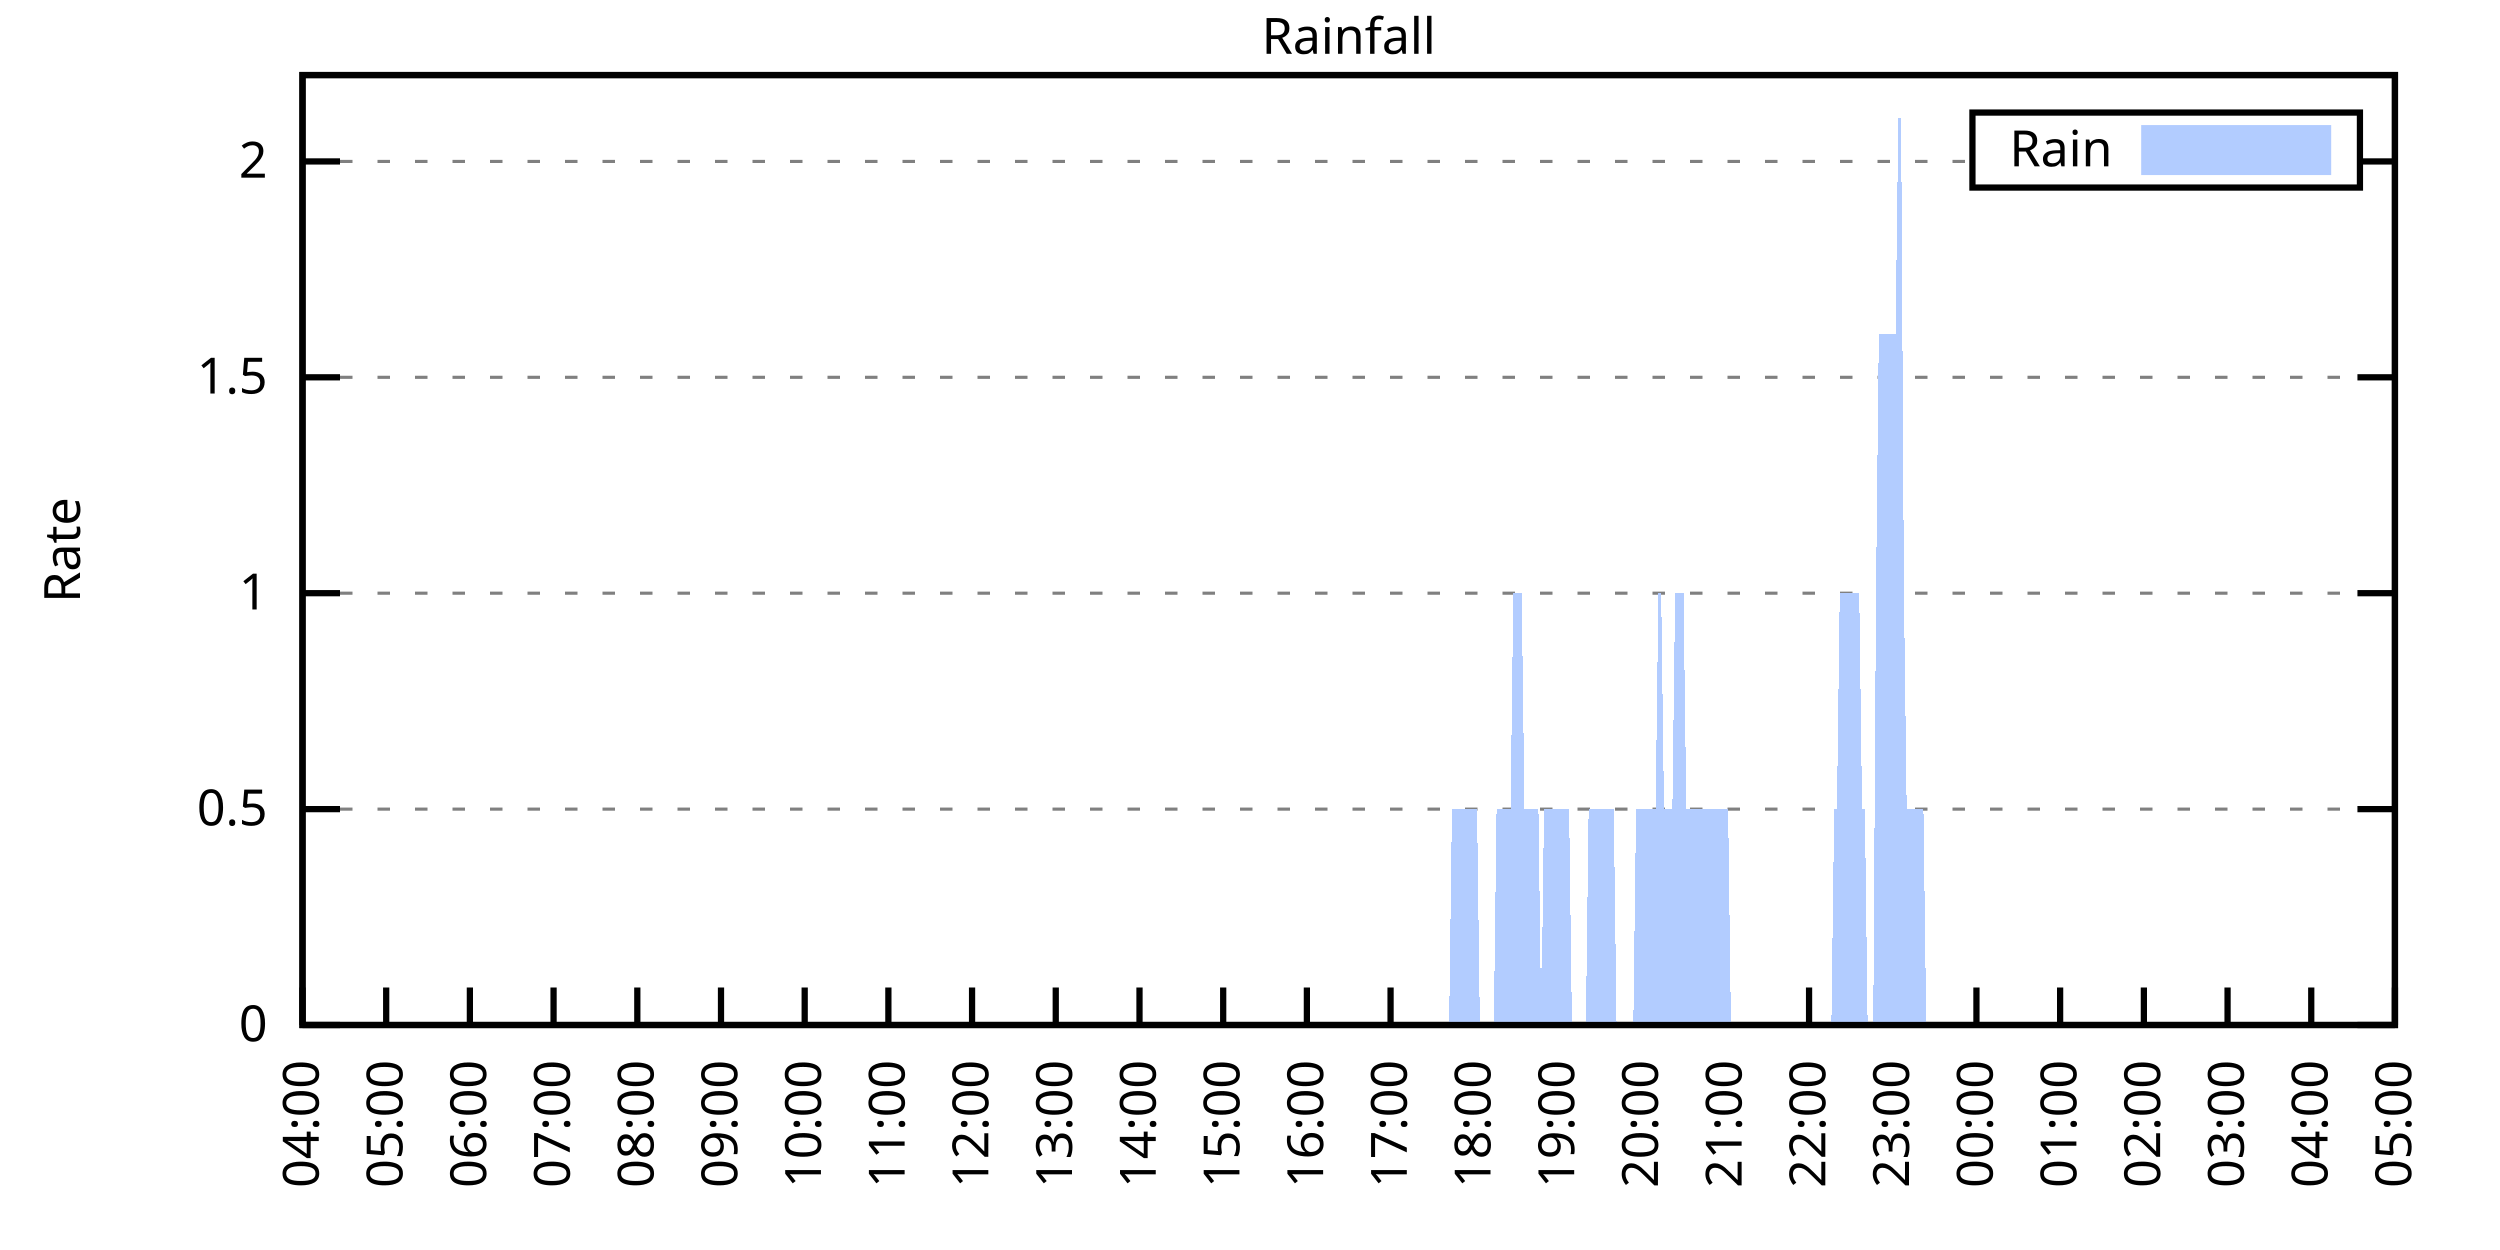
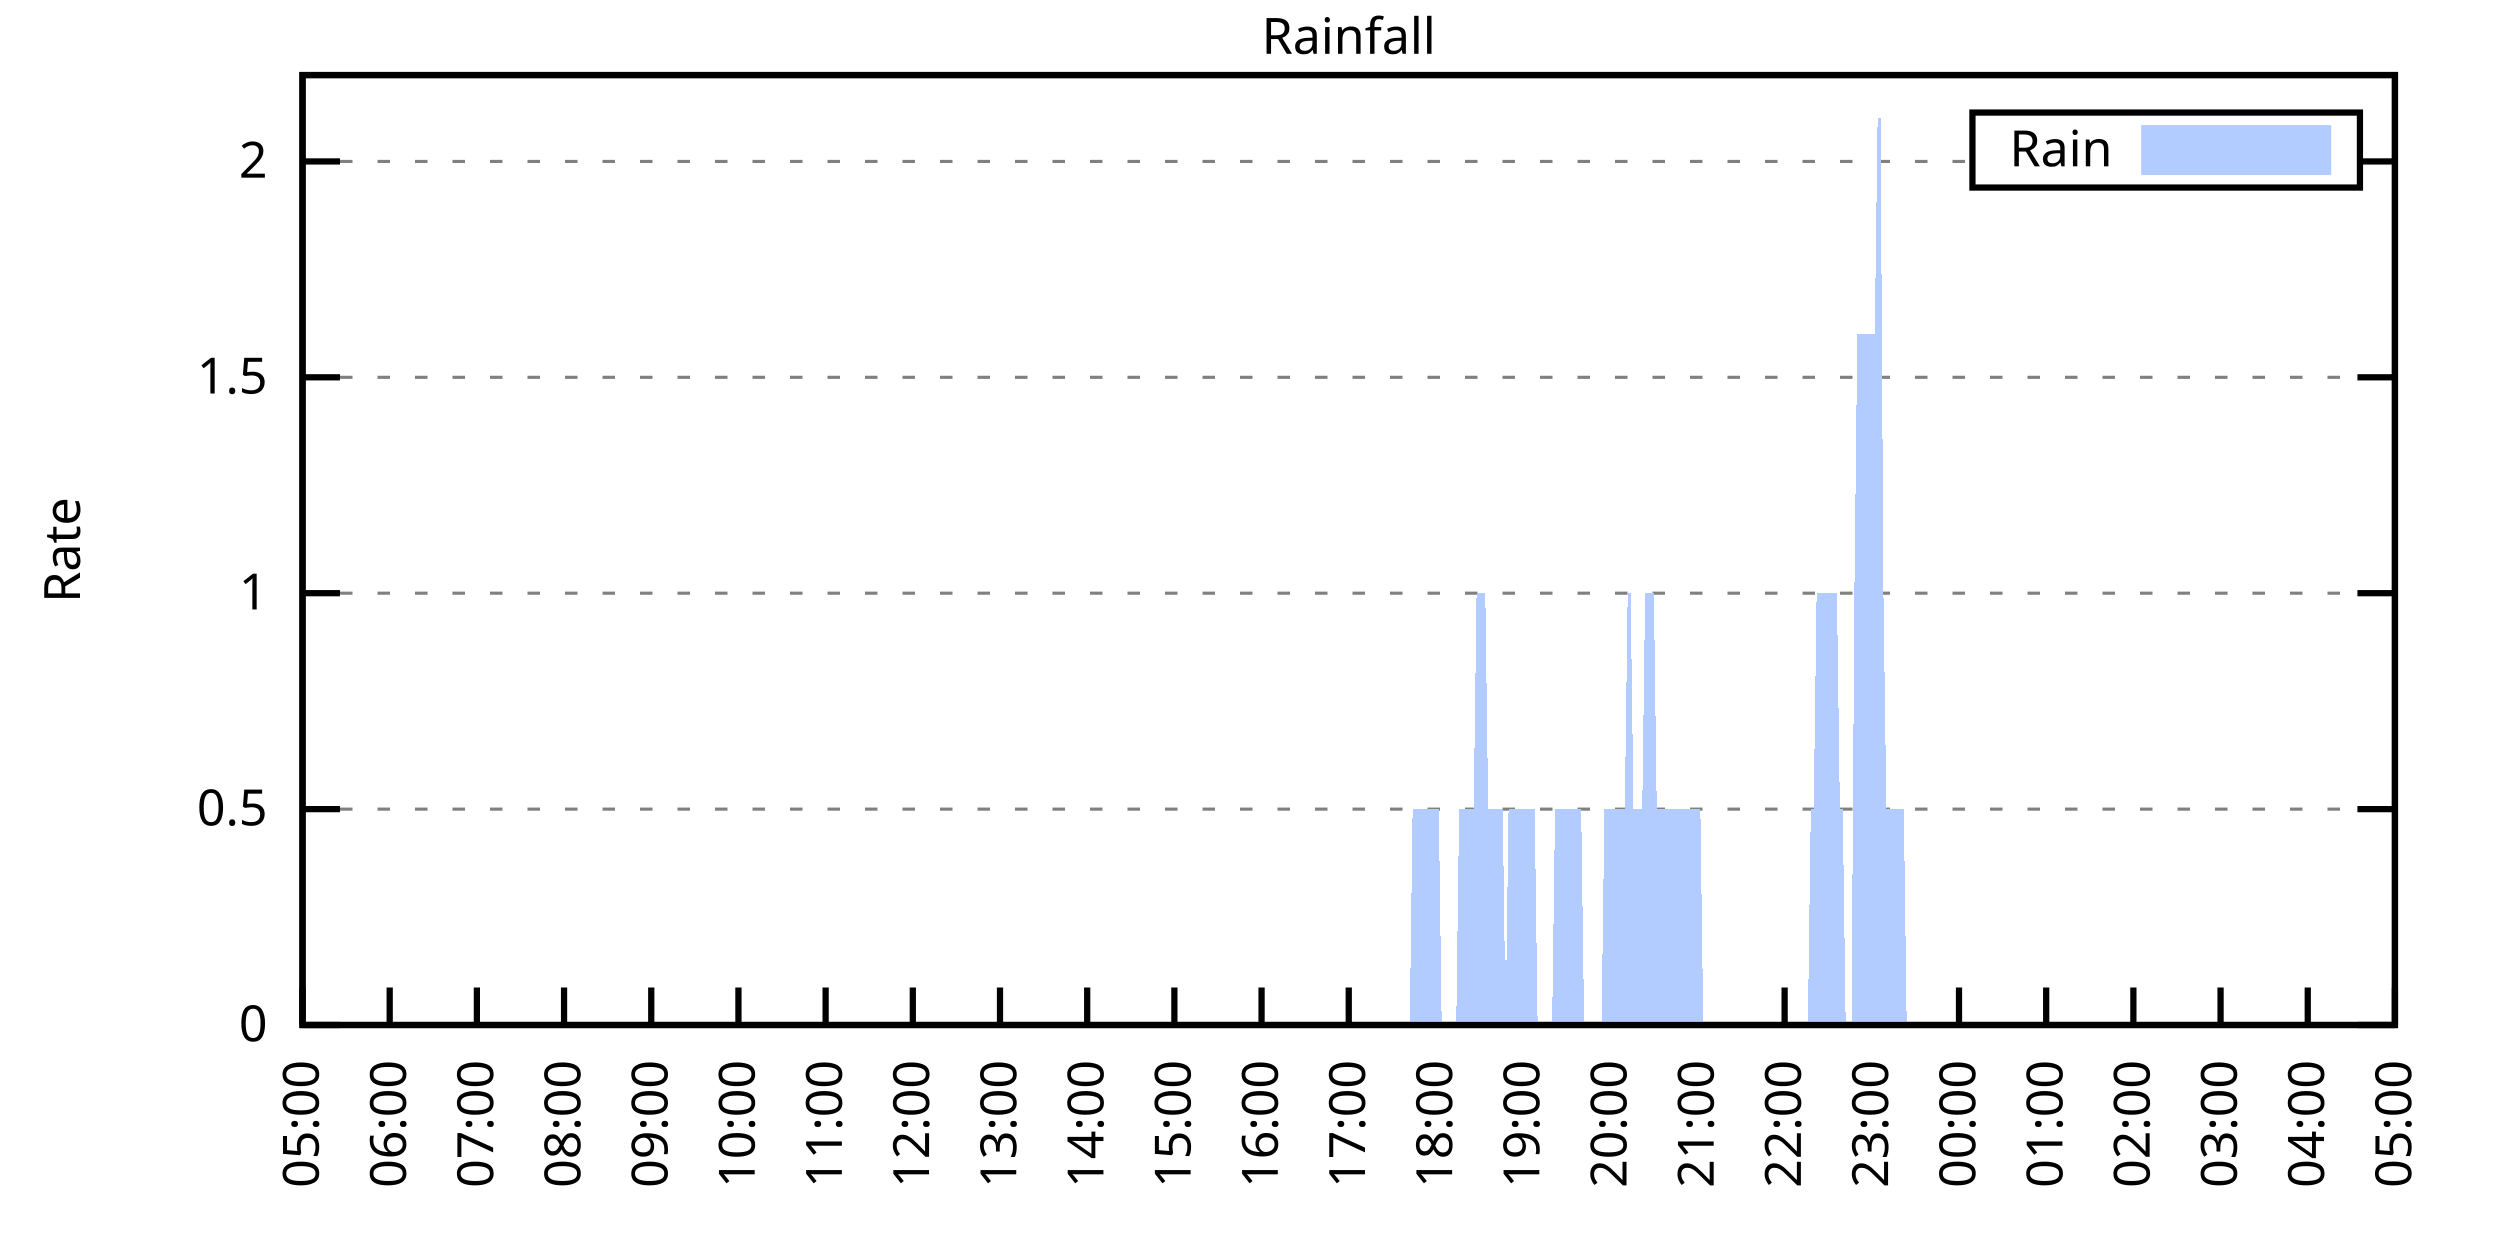
<svg xmlns="http://www.w3.org/2000/svg" xmlns:xlink="http://www.w3.org/1999/xlink" width="400" height="200" viewBox="0 0 400 200">
  <g id="gnuplot_canvas">
    <rect x="0" y="0" width="400" height="200" fill="none" />
    <defs>
      <circle id="gpDot" r="0.5" stroke-width="0.5" stroke="currentColor" />
      <path id="gpPt0" stroke-width="0.333" stroke="currentColor" d="M-1,0 h2 M0,-1 v2" />
      <path id="gpPt1" stroke-width="0.333" stroke="currentColor" d="M-1,-1 L1,1 M1,-1 L-1,1" />
      <path id="gpPt2" stroke-width="0.333" stroke="currentColor" d="M-1,0 L1,0 M0,-1 L0,1 M-1,-1 L1,1 M-1,1 L1,-1" />
      <rect id="gpPt3" stroke-width="0.333" stroke="currentColor" x="-1" y="-1" width="2" height="2" />
      <rect id="gpPt4" stroke-width="0.333" stroke="currentColor" fill="currentColor" x="-1" y="-1" width="2" height="2" />
      <circle id="gpPt5" stroke-width="0.333" stroke="currentColor" cx="0" cy="0" r="1" />
      <use xlink:href="#gpPt5" id="gpPt6" fill="currentColor" stroke="none" />
      <path id="gpPt7" stroke-width="0.333" stroke="currentColor" d="M0,-1.33 L-1.33,0.67 L1.33,0.67 z" />
      <use xlink:href="#gpPt7" id="gpPt8" fill="currentColor" stroke="none" />
      <use xlink:href="#gpPt7" id="gpPt9" stroke="currentColor" transform="rotate(180)" />
      <use xlink:href="#gpPt9" id="gpPt10" fill="currentColor" stroke="none" />
      <use xlink:href="#gpPt3" id="gpPt11" stroke="currentColor" transform="rotate(45)" />
      <use xlink:href="#gpPt11" id="gpPt12" fill="currentColor" stroke="none" />
      <path id="gpPt13" stroke-width="0.333" stroke="currentColor" d="M0,1.330 L1.265,0.411 L0.782,-1.067 L-0.782,-1.076 L-1.265,0.411 z" />
      <use xlink:href="#gpPt13" id="gpPt14" fill="currentColor" stroke="none" />
      <filter id="textbox" filterUnits="objectBoundingBox" x="0" y="0" height="1" width="1">
        <feFlood flood-color="white" flood-opacity="1" result="bgnd" />
        <feComposite in="SourceGraphic" in2="bgnd" operator="atop" />
      </filter>
      <filter id="greybox" filterUnits="objectBoundingBox" x="0" y="0" height="1" width="1">
        <feFlood flood-color="lightgrey" flood-opacity="1" result="grey" />
        <feComposite in="SourceGraphic" in2="grey" operator="atop" />
      </filter>
    </defs>
    <g fill="none" color="white" stroke="currentColor" stroke-width="1.00" stroke-linecap="butt" stroke-linejoin="miter">
</g>
    <g fill="none" color="black" stroke="currentColor" stroke-width="1.00" stroke-linecap="butt" stroke-linejoin="miter">
      <g stroke="none" shape-rendering="crispEdges">
        <polygon fill="rgb(255, 255, 255)" points="48.40,164.00 383.18,164.00 383.18,12.02 48.40,12.02 " />
      </g>
    </g>
    <g fill="none" color="black" stroke="currentColor" stroke-width="1.00" stroke-linecap="butt" stroke-linejoin="miter">
</g>
    <g fill="none" color="black" stroke="black" stroke-width="0.50" stroke-linecap="butt" stroke-linejoin="miter">
</g>
    <g fill="none" color="gray" stroke="currentColor" stroke-width="0.50" stroke-linecap="butt" stroke-linejoin="miter">
      <path stroke="gray" stroke-dasharray="2,4" class="gridline" d="M48.40,164.00 L383.19,164.00  " />
    </g>
    <g fill="none" color="gray" stroke="gray" stroke-width="1.00" stroke-linecap="butt" stroke-linejoin="miter">
</g>
    <g fill="none" color="black" stroke="currentColor" stroke-width="1.00" stroke-linecap="butt" stroke-linejoin="miter">
      <path stroke="black" d="M48.40,164.00 L54.40,164.00 M383.19,164.00 L377.19,164.00  " />
      <g transform="translate(42.80,166.60)" stroke="none" fill="black" font-family="Sans" font-size="8.00" text-anchor="end">
        <text>
          <tspan font-family="Sans"> 0</tspan>
        </text>
      </g>
    </g>
    <g fill="none" color="black" stroke="currentColor" stroke-width="1.00" stroke-linecap="butt" stroke-linejoin="miter">
</g>
    <g fill="none" color="black" stroke="black" stroke-width="0.50" stroke-linecap="butt" stroke-linejoin="miter">
</g>
    <g fill="none" color="gray" stroke="currentColor" stroke-width="0.50" stroke-linecap="butt" stroke-linejoin="miter">
      <path stroke="gray" stroke-dasharray="2,4" class="gridline" d="M48.40,129.46 L383.19,129.46  " />
    </g>
    <g fill="none" color="gray" stroke="gray" stroke-width="1.00" stroke-linecap="butt" stroke-linejoin="miter">
</g>
    <g fill="none" color="black" stroke="currentColor" stroke-width="1.00" stroke-linecap="butt" stroke-linejoin="miter">
      <path stroke="black" d="M48.40,129.46 L54.40,129.46 M383.19,129.46 L377.19,129.46  " />
      <g transform="translate(42.80,132.06)" stroke="none" fill="black" font-family="Sans" font-size="8.00" text-anchor="end">
        <text>
          <tspan font-family="Sans"> 0.5</tspan>
        </text>
      </g>
    </g>
    <g fill="none" color="black" stroke="currentColor" stroke-width="1.00" stroke-linecap="butt" stroke-linejoin="miter">
</g>
    <g fill="none" color="black" stroke="black" stroke-width="0.50" stroke-linecap="butt" stroke-linejoin="miter">
</g>
    <g fill="none" color="gray" stroke="currentColor" stroke-width="0.50" stroke-linecap="butt" stroke-linejoin="miter">
      <path stroke="gray" stroke-dasharray="2,4" class="gridline" d="M48.40,94.91 L383.19,94.91  " />
    </g>
    <g fill="none" color="gray" stroke="gray" stroke-width="1.00" stroke-linecap="butt" stroke-linejoin="miter">
</g>
    <g fill="none" color="black" stroke="currentColor" stroke-width="1.00" stroke-linecap="butt" stroke-linejoin="miter">
      <path stroke="black" d="M48.40,94.91 L54.40,94.91 M383.19,94.91 L377.19,94.91  " />
      <g transform="translate(42.80,97.51)" stroke="none" fill="black" font-family="Sans" font-size="8.00" text-anchor="end">
        <text>
          <tspan font-family="Sans"> 1</tspan>
        </text>
      </g>
    </g>
    <g fill="none" color="black" stroke="currentColor" stroke-width="1.00" stroke-linecap="butt" stroke-linejoin="miter">
</g>
    <g fill="none" color="black" stroke="black" stroke-width="0.50" stroke-linecap="butt" stroke-linejoin="miter">
</g>
    <g fill="none" color="gray" stroke="currentColor" stroke-width="0.50" stroke-linecap="butt" stroke-linejoin="miter">
      <path stroke="gray" stroke-dasharray="2,4" class="gridline" d="M48.40,60.37 L383.19,60.37  " />
    </g>
    <g fill="none" color="gray" stroke="gray" stroke-width="1.00" stroke-linecap="butt" stroke-linejoin="miter">
</g>
    <g fill="none" color="black" stroke="currentColor" stroke-width="1.00" stroke-linecap="butt" stroke-linejoin="miter">
      <path stroke="black" d="M48.40,60.37 L54.40,60.37 M383.19,60.37 L377.19,60.37  " />
      <g transform="translate(42.80,62.97)" stroke="none" fill="black" font-family="Sans" font-size="8.00" text-anchor="end">
        <text>
          <tspan font-family="Sans"> 1.5</tspan>
        </text>
      </g>
    </g>
    <g fill="none" color="black" stroke="currentColor" stroke-width="1.00" stroke-linecap="butt" stroke-linejoin="miter">
</g>
    <g fill="none" color="black" stroke="black" stroke-width="0.50" stroke-linecap="butt" stroke-linejoin="miter">
</g>
    <g fill="none" color="gray" stroke="currentColor" stroke-width="0.50" stroke-linecap="butt" stroke-linejoin="miter">
      <path stroke="gray" stroke-dasharray="2,4" class="gridline" d="M48.40,25.83 L315.59,25.83 M377.59,25.83 L383.19,25.83  " />
    </g>
    <g fill="none" color="gray" stroke="gray" stroke-width="1.00" stroke-linecap="butt" stroke-linejoin="miter">
</g>
    <g fill="none" color="black" stroke="currentColor" stroke-width="1.00" stroke-linecap="butt" stroke-linejoin="miter">
      <path stroke="black" d="M48.40,25.83 L54.40,25.83 M383.19,25.83 L377.19,25.83  " />
      <g transform="translate(42.80,28.43)" stroke="none" fill="black" font-family="Sans" font-size="8.00" text-anchor="end">
        <text>
          <tspan font-family="Sans"> 2</tspan>
        </text>
      </g>
    </g>
    <g fill="none" color="black" stroke="currentColor" stroke-width="1.00" stroke-linecap="butt" stroke-linejoin="miter">
      <path stroke="black" d="M48.40,164.00 L48.40,158.00  " />
      <g transform="translate(51.00,169.60) rotate(270.00)" stroke="none" fill="black" font-family="Sans" font-size="8.00" text-anchor="end">
        <text>
-           <tspan font-family="Sans">04:00</tspan>
-         </text>
-       </g>
-     </g>
-     <g fill="none" color="black" stroke="currentColor" stroke-width="1.00" stroke-linecap="butt" stroke-linejoin="miter">
-       <path stroke="black" d="M61.79,164.00 L61.79,158.00  " />
-       <g transform="translate(64.39,169.60) rotate(270.00)" stroke="none" fill="black" font-family="Sans" font-size="8.00" text-anchor="end">
-         <text>
          <tspan font-family="Sans">05:00</tspan>
        </text>
      </g>
    </g>
    <g fill="none" color="black" stroke="currentColor" stroke-width="1.00" stroke-linecap="butt" stroke-linejoin="miter">
-       <path stroke="black" d="M75.18,164.00 L75.18,158.00  " />
-       <g transform="translate(77.78,169.60) rotate(270.00)" stroke="none" fill="black" font-family="Sans" font-size="8.00" text-anchor="end">
+       <path stroke="black" d="M62.35,164.00 L62.35,158.00  " />
+       <g transform="translate(64.95,169.60) rotate(270.00)" stroke="none" fill="black" font-family="Sans" font-size="8.00" text-anchor="end">
        <text>
          <tspan font-family="Sans">06:00</tspan>
        </text>
      </g>
    </g>
    <g fill="none" color="black" stroke="currentColor" stroke-width="1.00" stroke-linecap="butt" stroke-linejoin="miter">
-       <path stroke="black" d="M88.57,164.00 L88.57,158.00  " />
-       <g transform="translate(91.17,169.60) rotate(270.00)" stroke="none" fill="black" font-family="Sans" font-size="8.00" text-anchor="end">
+       <path stroke="black" d="M76.30,164.00 L76.30,158.00  " />
+       <g transform="translate(78.90,169.60) rotate(270.00)" stroke="none" fill="black" font-family="Sans" font-size="8.00" text-anchor="end">
        <text>
          <tspan font-family="Sans">07:00</tspan>
        </text>
      </g>
    </g>
    <g fill="none" color="black" stroke="currentColor" stroke-width="1.00" stroke-linecap="butt" stroke-linejoin="miter">
-       <path stroke="black" d="M101.97,164.00 L101.97,158.00  " />
-       <g transform="translate(104.57,169.60) rotate(270.00)" stroke="none" fill="black" font-family="Sans" font-size="8.00" text-anchor="end">
+       <path stroke="black" d="M90.25,164.00 L90.25,158.00  " />
+       <g transform="translate(92.85,169.60) rotate(270.00)" stroke="none" fill="black" font-family="Sans" font-size="8.00" text-anchor="end">
        <text>
          <tspan font-family="Sans">08:00</tspan>
        </text>
      </g>
    </g>
    <g fill="none" color="black" stroke="currentColor" stroke-width="1.00" stroke-linecap="butt" stroke-linejoin="miter">
-       <path stroke="black" d="M115.36,164.00 L115.36,158.00  " />
-       <g transform="translate(117.96,169.60) rotate(270.00)" stroke="none" fill="black" font-family="Sans" font-size="8.00" text-anchor="end">
+       <path stroke="black" d="M104.20,164.00 L104.20,158.00  " />
+       <g transform="translate(106.80,169.60) rotate(270.00)" stroke="none" fill="black" font-family="Sans" font-size="8.00" text-anchor="end">
        <text>
          <tspan font-family="Sans">09:00</tspan>
        </text>
      </g>
    </g>
    <g fill="none" color="black" stroke="currentColor" stroke-width="1.00" stroke-linecap="butt" stroke-linejoin="miter">
-       <path stroke="black" d="M128.75,164.00 L128.75,158.00  " />
-       <g transform="translate(131.35,169.60) rotate(270.00)" stroke="none" fill="black" font-family="Sans" font-size="8.00" text-anchor="end">
+       <path stroke="black" d="M118.15,164.00 L118.15,158.00  " />
+       <g transform="translate(120.75,169.60) rotate(270.00)" stroke="none" fill="black" font-family="Sans" font-size="8.00" text-anchor="end">
        <text>
          <tspan font-family="Sans">10:00</tspan>
        </text>
      </g>
    </g>
    <g fill="none" color="black" stroke="currentColor" stroke-width="1.00" stroke-linecap="butt" stroke-linejoin="miter">
-       <path stroke="black" d="M142.14,164.00 L142.14,158.00  " />
-       <g transform="translate(144.74,169.60) rotate(270.00)" stroke="none" fill="black" font-family="Sans" font-size="8.00" text-anchor="end">
+       <path stroke="black" d="M132.10,164.00 L132.10,158.00  " />
+       <g transform="translate(134.70,169.60) rotate(270.00)" stroke="none" fill="black" font-family="Sans" font-size="8.00" text-anchor="end">
        <text>
          <tspan font-family="Sans">11:00</tspan>
        </text>
      </g>
    </g>
    <g fill="none" color="black" stroke="currentColor" stroke-width="1.00" stroke-linecap="butt" stroke-linejoin="miter">
-       <path stroke="black" d="M155.53,164.00 L155.53,158.00  " />
-       <g transform="translate(158.13,169.60) rotate(270.00)" stroke="none" fill="black" font-family="Sans" font-size="8.00" text-anchor="end">
+       <path stroke="black" d="M146.05,164.00 L146.05,158.00  " />
+       <g transform="translate(148.65,169.60) rotate(270.00)" stroke="none" fill="black" font-family="Sans" font-size="8.00" text-anchor="end">
        <text>
          <tspan font-family="Sans">12:00</tspan>
        </text>
      </g>
    </g>
    <g fill="none" color="black" stroke="currentColor" stroke-width="1.00" stroke-linecap="butt" stroke-linejoin="miter">
-       <path stroke="black" d="M168.92,164.00 L168.92,158.00  " />
-       <g transform="translate(171.52,169.60) rotate(270.00)" stroke="none" fill="black" font-family="Sans" font-size="8.00" text-anchor="end">
+       <path stroke="black" d="M160.00,164.00 L160.00,158.00  " />
+       <g transform="translate(162.60,169.60) rotate(270.00)" stroke="none" fill="black" font-family="Sans" font-size="8.00" text-anchor="end">
        <text>
          <tspan font-family="Sans">13:00</tspan>
        </text>
      </g>
    </g>
    <g fill="none" color="black" stroke="currentColor" stroke-width="1.00" stroke-linecap="butt" stroke-linejoin="miter">
-       <path stroke="black" d="M182.32,164.00 L182.32,158.00  " />
-       <g transform="translate(184.92,169.60) rotate(270.00)" stroke="none" fill="black" font-family="Sans" font-size="8.00" text-anchor="end">
+       <path stroke="black" d="M173.95,164.00 L173.95,158.00  " />
+       <g transform="translate(176.55,169.60) rotate(270.00)" stroke="none" fill="black" font-family="Sans" font-size="8.00" text-anchor="end">
        <text>
          <tspan font-family="Sans">14:00</tspan>
        </text>
      </g>
    </g>
    <g fill="none" color="black" stroke="currentColor" stroke-width="1.00" stroke-linecap="butt" stroke-linejoin="miter">
-       <path stroke="black" d="M195.71,164.00 L195.71,158.00  " />
-       <g transform="translate(198.31,169.60) rotate(270.00)" stroke="none" fill="black" font-family="Sans" font-size="8.00" text-anchor="end">
+       <path stroke="black" d="M187.90,164.00 L187.90,158.00  " />
+       <g transform="translate(190.50,169.60) rotate(270.00)" stroke="none" fill="black" font-family="Sans" font-size="8.00" text-anchor="end">
        <text>
          <tspan font-family="Sans">15:00</tspan>
        </text>
      </g>
    </g>
    <g fill="none" color="black" stroke="currentColor" stroke-width="1.00" stroke-linecap="butt" stroke-linejoin="miter">
-       <path stroke="black" d="M209.10,164.00 L209.10,158.00  " />
-       <g transform="translate(211.70,169.60) rotate(270.00)" stroke="none" fill="black" font-family="Sans" font-size="8.00" text-anchor="end">
+       <path stroke="black" d="M201.85,164.00 L201.85,158.00  " />
+       <g transform="translate(204.45,169.60) rotate(270.00)" stroke="none" fill="black" font-family="Sans" font-size="8.00" text-anchor="end">
        <text>
          <tspan font-family="Sans">16:00</tspan>
        </text>
      </g>
    </g>
    <g fill="none" color="black" stroke="currentColor" stroke-width="1.00" stroke-linecap="butt" stroke-linejoin="miter">
-       <path stroke="black" d="M222.49,164.00 L222.49,158.00  " />
-       <g transform="translate(225.09,169.60) rotate(270.00)" stroke="none" fill="black" font-family="Sans" font-size="8.00" text-anchor="end">
+       <path stroke="black" d="M215.80,164.00 L215.80,158.00  " />
+       <g transform="translate(218.40,169.60) rotate(270.00)" stroke="none" fill="black" font-family="Sans" font-size="8.00" text-anchor="end">
        <text>
          <tspan font-family="Sans">17:00</tspan>
        </text>
      </g>
    </g>
    <g fill="none" color="black" stroke="currentColor" stroke-width="1.00" stroke-linecap="butt" stroke-linejoin="miter">
-       <path stroke="black" d="M235.88,164.00 L235.88,158.00  " />
-       <g transform="translate(238.48,169.60) rotate(270.00)" stroke="none" fill="black" font-family="Sans" font-size="8.00" text-anchor="end">
+       <path stroke="black" d="M229.74,164.00 L229.74,158.00  " />
+       <g transform="translate(232.34,169.60) rotate(270.00)" stroke="none" fill="black" font-family="Sans" font-size="8.00" text-anchor="end">
        <text>
          <tspan font-family="Sans">18:00</tspan>
        </text>
      </g>
    </g>
    <g fill="none" color="black" stroke="currentColor" stroke-width="1.00" stroke-linecap="butt" stroke-linejoin="miter">
-       <path stroke="black" d="M249.27,164.00 L249.27,158.00  " />
-       <g transform="translate(251.87,169.60) rotate(270.00)" stroke="none" fill="black" font-family="Sans" font-size="8.00" text-anchor="end">
+       <path stroke="black" d="M243.69,164.00 L243.69,158.00  " />
+       <g transform="translate(246.29,169.60) rotate(270.00)" stroke="none" fill="black" font-family="Sans" font-size="8.00" text-anchor="end">
        <text>
          <tspan font-family="Sans">19:00</tspan>
        </text>
      </g>
    </g>
    <g fill="none" color="black" stroke="currentColor" stroke-width="1.00" stroke-linecap="butt" stroke-linejoin="miter">
-       <path stroke="black" d="M262.67,164.00 L262.67,158.00  " />
-       <g transform="translate(265.27,169.60) rotate(270.00)" stroke="none" fill="black" font-family="Sans" font-size="8.00" text-anchor="end">
+       <path stroke="black" d="M257.64,164.00 L257.64,158.00  " />
+       <g transform="translate(260.24,169.60) rotate(270.00)" stroke="none" fill="black" font-family="Sans" font-size="8.00" text-anchor="end">
        <text>
          <tspan font-family="Sans">20:00</tspan>
        </text>
      </g>
    </g>
    <g fill="none" color="black" stroke="currentColor" stroke-width="1.00" stroke-linecap="butt" stroke-linejoin="miter">
-       <path stroke="black" d="M276.06,164.00 L276.06,158.00  " />
-       <g transform="translate(278.66,169.60) rotate(270.00)" stroke="none" fill="black" font-family="Sans" font-size="8.00" text-anchor="end">
+       <path stroke="black" d="M271.59,164.00 L271.59,158.00  " />
+       <g transform="translate(274.19,169.60) rotate(270.00)" stroke="none" fill="black" font-family="Sans" font-size="8.00" text-anchor="end">
        <text>
          <tspan font-family="Sans">21:00</tspan>
        </text>
      </g>
    </g>
    <g fill="none" color="black" stroke="currentColor" stroke-width="1.00" stroke-linecap="butt" stroke-linejoin="miter">
-       <path stroke="black" d="M289.45,164.00 L289.45,158.00  " />
-       <g transform="translate(292.05,169.60) rotate(270.00)" stroke="none" fill="black" font-family="Sans" font-size="8.00" text-anchor="end">
+       <path stroke="black" d="M285.54,164.00 L285.54,158.00  " />
+       <g transform="translate(288.14,169.60) rotate(270.00)" stroke="none" fill="black" font-family="Sans" font-size="8.00" text-anchor="end">
        <text>
          <tspan font-family="Sans">22:00</tspan>
        </text>
      </g>
    </g>
    <g fill="none" color="black" stroke="currentColor" stroke-width="1.00" stroke-linecap="butt" stroke-linejoin="miter">
-       <path stroke="black" d="M302.84,164.00 L302.84,158.00  " />
-       <g transform="translate(305.44,169.60) rotate(270.00)" stroke="none" fill="black" font-family="Sans" font-size="8.00" text-anchor="end">
+       <path stroke="black" d="M299.49,164.00 L299.49,158.00  " />
+       <g transform="translate(302.09,169.60) rotate(270.00)" stroke="none" fill="black" font-family="Sans" font-size="8.00" text-anchor="end">
        <text>
          <tspan font-family="Sans">23:00</tspan>
        </text>
      </g>
    </g>
    <g fill="none" color="black" stroke="currentColor" stroke-width="1.00" stroke-linecap="butt" stroke-linejoin="miter">
-       <path stroke="black" d="M316.23,164.00 L316.23,158.00  " />
-       <g transform="translate(318.83,169.60) rotate(270.00)" stroke="none" fill="black" font-family="Sans" font-size="8.00" text-anchor="end">
+       <path stroke="black" d="M313.44,164.00 L313.44,158.00  " />
+       <g transform="translate(316.04,169.60) rotate(270.00)" stroke="none" fill="black" font-family="Sans" font-size="8.00" text-anchor="end">
        <text>
          <tspan font-family="Sans">00:00</tspan>
        </text>
      </g>
    </g>
    <g fill="none" color="black" stroke="currentColor" stroke-width="1.00" stroke-linecap="butt" stroke-linejoin="miter">
-       <path stroke="black" d="M329.62,164.00 L329.62,158.00  " />
-       <g transform="translate(332.22,169.60) rotate(270.00)" stroke="none" fill="black" font-family="Sans" font-size="8.00" text-anchor="end">
+       <path stroke="black" d="M327.39,164.00 L327.39,158.00  " />
+       <g transform="translate(329.99,169.60) rotate(270.00)" stroke="none" fill="black" font-family="Sans" font-size="8.00" text-anchor="end">
        <text>
          <tspan font-family="Sans">01:00</tspan>
        </text>
      </g>
    </g>
    <g fill="none" color="black" stroke="currentColor" stroke-width="1.00" stroke-linecap="butt" stroke-linejoin="miter">
-       <path stroke="black" d="M343.02,164.00 L343.02,158.00  " />
-       <g transform="translate(345.62,169.60) rotate(270.00)" stroke="none" fill="black" font-family="Sans" font-size="8.00" text-anchor="end">
+       <path stroke="black" d="M341.34,164.00 L341.34,158.00  " />
+       <g transform="translate(343.94,169.60) rotate(270.00)" stroke="none" fill="black" font-family="Sans" font-size="8.00" text-anchor="end">
        <text>
          <tspan font-family="Sans">02:00</tspan>
        </text>
      </g>
    </g>
    <g fill="none" color="black" stroke="currentColor" stroke-width="1.00" stroke-linecap="butt" stroke-linejoin="miter">
-       <path stroke="black" d="M356.41,164.00 L356.41,158.00  " />
-       <g transform="translate(359.01,169.60) rotate(270.00)" stroke="none" fill="black" font-family="Sans" font-size="8.00" text-anchor="end">
+       <path stroke="black" d="M355.29,164.00 L355.29,158.00  " />
+       <g transform="translate(357.89,169.60) rotate(270.00)" stroke="none" fill="black" font-family="Sans" font-size="8.00" text-anchor="end">
        <text>
          <tspan font-family="Sans">03:00</tspan>
        </text>
      </g>
    </g>
    <g fill="none" color="black" stroke="currentColor" stroke-width="1.00" stroke-linecap="butt" stroke-linejoin="miter">
-       <path stroke="black" d="M369.80,164.00 L369.80,158.00  " />
-       <g transform="translate(372.40,169.60) rotate(270.00)" stroke="none" fill="black" font-family="Sans" font-size="8.00" text-anchor="end">
+       <path stroke="black" d="M369.24,164.00 L369.24,158.00  " />
+       <g transform="translate(371.84,169.60) rotate(270.00)" stroke="none" fill="black" font-family="Sans" font-size="8.00" text-anchor="end">
        <text>
          <tspan font-family="Sans">04:00</tspan>
        </text>
      </g>
    </g>
    <g fill="none" color="black" stroke="currentColor" stroke-width="1.00" stroke-linecap="butt" stroke-linejoin="miter">
      <path stroke="black" d="M383.19,164.00 L383.19,158.00  " />
      <g transform="translate(385.79,169.60) rotate(270.00)" stroke="none" fill="black" font-family="Sans" font-size="8.00" text-anchor="end">
        <text>
          <tspan font-family="Sans">05:00</tspan>
        </text>
      </g>
    </g>
    <g fill="none" color="black" stroke="currentColor" stroke-width="1.00" stroke-linecap="butt" stroke-linejoin="miter">
</g>
    <g fill="none" color="black" stroke="currentColor" stroke-width="1.00" stroke-linecap="butt" stroke-linejoin="miter">
      <path stroke="black" d="M48.40,12.01 L48.40,164.00 L383.19,164.00 L383.19,12.01 L48.40,12.01 Z  " />
    </g>
    <g fill="none" color="black" stroke="currentColor" stroke-width="1.00" stroke-linecap="butt" stroke-linejoin="miter">
</g>
    <g fill="none" color="black" stroke="currentColor" stroke-width="1.00" stroke-linecap="butt" stroke-linejoin="miter">
      <path stroke="black" d="M315.59,30.01 L315.59,18.01 L377.59,18.01 L377.59,30.01 L315.59,30.01 Z  " />
    </g>
    <g id="Rainfall_plot_1">
      <g fill="none" color="white" stroke="black" stroke-width="2.00" stroke-linecap="butt" stroke-linejoin="miter">
</g>
      <g fill="none" color="black" stroke="currentColor" stroke-width="2.00" stroke-linecap="butt" stroke-linejoin="miter">
        <g transform="translate(337.99,26.61)" stroke="none" fill="black" font-family="Sans" font-size="8.00" text-anchor="end">
          <text>
            <tspan font-family="Sans">Rain</tspan>
          </text>
        </g>
      </g>
      <g fill="none" color="black" stroke="currentColor" stroke-width="2.00" stroke-linecap="butt" stroke-linejoin="miter">
        <g stroke="none" shape-rendering="crispEdges">
          <polygon fill="rgb(178, 204, 255)" points="343.59,27.01 371.99,27.01 371.99,21.01 343.59,21.01 " />
        </g>
        <path stroke="rgb(178, 204, 255)" d="M343.59,27.01 L371.99,27.01 L371.99,21.01 L343.59,21.01 L343.59,27.01 Z  " />
      </g>
      <g fill="none" color="black" stroke="currentColor" stroke-width="2.00" stroke-linecap="butt" stroke-linejoin="miter">
        <g stroke="none" shape-rendering="crispEdges">
-           <polygon fill="rgb(178, 204, 255)" points="58.67,164.00 59.11,164.00 59.56,164.00 60.01,164.00 60.45,164.00 60.90,164.00 61.35,164.00 61.79,164.00 62.24,164.00 62.68,164.00 63.13,164.00 63.58,164.00 64.02,164.00 64.47,164.00 64.92,164.00 65.36,164.00 65.81,164.00 66.26,164.00 66.70,164.00 67.15,164.00 67.59,164.00 68.04,164.00 68.49,164.00 68.93,164.00 69.38,164.00 69.83,164.00 70.27,164.00 70.72,164.00 71.17,164.00 71.61,164.00 72.06,164.00 72.50,164.00 72.95,164.00 73.40,164.00 73.84,164.00 74.29,164.00 74.74,164.00 75.18,164.00 75.63,164.00 76.08,164.00 76.52,164.00 76.97,164.00 77.42,164.00 77.86,164.00 78.31,164.00 78.75,164.00 79.20,164.00 79.65,164.00 80.09,164.00 80.54,164.00 80.99,164.00 81.43,164.00 81.88,164.00 82.33,164.00 82.77,164.00 83.22,164.00 83.66,164.00 84.11,164.00 84.56,164.00 85.00,164.00 85.45,164.00 85.90,164.00 86.34,164.00 86.79,164.00 87.24,164.00 87.68,164.00 88.13,164.00 88.57,164.00 89.02,164.00 89.47,164.00 89.91,164.00 90.36,164.00 90.81,164.00 91.25,164.00 91.70,164.00 92.15,164.00 92.59,164.00 93.04,164.00 93.49,164.00 93.93,164.00 94.38,164.00 94.82,164.00 95.27,164.00 95.72,164.00 96.16,164.00 96.61,164.00 97.06,164.00 97.50,164.00 97.95,164.00 98.40,164.00 98.84,164.00 99.29,164.00 99.73,164.00 100.18,164.00 100.63,164.00 101.07,164.00 101.52,164.00 101.97,164.00 102.41,164.00 102.86,164.00 103.31,164.00 103.75,164.00 104.20,164.00 104.64,164.00 105.09,164.00 105.54,164.00 105.98,164.00 106.43,164.00 106.88,164.00 107.32,164.00 107.77,164.00 108.22,164.00 108.66,164.00 109.11,164.00 109.55,164.00 110.00,164.00 110.45,164.00 110.89,164.00 111.34,164.00 111.79,164.00 112.23,164.00 112.68,164.00 113.13,164.00 113.57,164.00 114.02,164.00 114.47,164.00 114.91,164.00 115.36,164.00 115.80,164.00 116.25,164.00 116.70,164.00 117.14,164.00 117.59,164.00 118.04,164.00 118.48,164.00 118.93,164.00 119.38,164.00 119.82,164.00 120.27,164.00 120.71,164.00 121.16,164.00 121.61,164.00 122.05,164.00 122.50,164.00 122.95,164.00 123.39,164.00 123.84,164.00 124.29,164.00 124.73,164.00 125.18,164.00 125.62,164.00 126.07,164.00 126.52,164.00 126.96,164.00 127.41,164.00 127.86,164.00 128.30,164.00 128.75,164.00 129.20,164.00 129.64,164.00 130.09,164.00 130.54,164.00 130.98,164.00 131.43,164.00 131.87,164.00 132.32,164.00 132.77,164.00 133.21,164.00 133.66,164.00 134.11,164.00 134.55,164.00 135.00,164.00 135.45,164.00 135.89,164.00 136.34,164.00 136.78,164.00 137.23,164.00 137.68,164.00 138.12,164.00 138.57,164.00 139.02,164.00 139.46,164.00 139.91,164.00 140.36,164.00 140.80,164.00 141.25,164.00 141.69,164.00 142.14,164.00 142.59,164.00 143.03,164.00 143.48,164.00 143.93,164.00 144.37,164.00 144.82,164.00 145.27,164.00 145.71,164.00 146.16,164.00 146.61,164.00 147.05,164.00 147.50,164.00 147.94,164.00 148.39,164.00 148.84,164.00 149.28,164.00 149.73,164.00 150.18,164.00 150.62,164.00 151.07,164.00 151.52,164.00 151.96,164.00 152.41,164.00 152.85,164.00 153.30,164.00 153.75,164.00 154.19,164.00 154.64,164.00 155.09,164.00 155.53,164.00 155.98,164.00 156.43,164.00 156.87,164.00 157.32,164.00 157.76,164.00 158.21,164.00 158.66,164.00 159.10,164.00 159.55,164.00 160.00,164.00 160.44,164.00 160.89,164.00 161.34,164.00 161.78,164.00 162.23,164.00 162.67,164.00 163.12,164.00 163.57,164.00 164.01,164.00 164.46,164.00 164.91,164.00 165.35,164.00 165.80,164.00 166.25,164.00 166.69,164.00 167.14,164.00 167.59,164.00 168.03,164.00 168.48,164.00 168.92,164.00 169.37,164.00 169.82,164.00 170.26,164.00 170.71,164.00 171.16,164.00 171.60,164.00 172.05,164.00 172.50,164.00 172.94,164.00 173.39,164.00 173.83,164.00 174.28,164.00 174.73,164.00 175.17,164.00 175.62,164.00 176.07,164.00 176.51,164.00 176.96,164.00 177.41,164.00 177.85,164.00 178.30,164.00 178.74,164.00 179.19,164.00 179.64,164.00 180.08,164.00 180.53,164.00 180.98,164.00 181.42,164.00 181.87,164.00 182.32,164.00 182.76,164.00 183.21,164.00 183.66,164.00 184.10,164.00 184.55,164.00 184.99,164.00 185.44,164.00 185.89,164.00 186.33,164.00 186.78,164.00 187.23,164.00 187.67,164.00 188.12,164.00 188.57,164.00 189.01,164.00 189.46,164.00 189.90,164.00 190.35,164.00 190.80,164.00 191.24,164.00 191.69,164.00 192.14,164.00 192.58,164.00 193.03,164.00 193.48,164.00 193.92,164.00 194.37,164.00 194.81,164.00 195.26,164.00 195.71,164.00 196.15,164.00 196.60,164.00 197.05,164.00 197.49,164.00 197.94,164.00 198.39,164.00 198.83,164.00 199.28,164.00 199.73,164.00 200.17,164.00 200.62,164.00 201.06,164.00 201.51,164.00 201.96,164.00 202.40,164.00 202.85,164.00 203.30,164.00 203.74,164.00 204.19,164.00 204.64,164.00 205.08,164.00 205.53,164.00 205.97,164.00 206.42,164.00 206.87,164.00 207.31,164.00 207.76,164.00 208.21,164.00 208.65,164.00 209.10,164.00 209.55,164.00 209.99,164.00 210.44,164.00 210.88,164.00 211.33,164.00 211.78,164.00 212.22,164.00 212.67,164.00 213.12,164.00 213.56,164.00 214.01,164.00 214.46,164.00 214.90,164.00 215.35,164.00 215.80,164.00 216.24,164.00 216.69,164.00 217.13,164.00 217.58,164.00 218.03,164.00 218.47,164.00 218.92,164.00 219.37,164.00 219.81,164.00 220.26,164.00 220.71,164.00 221.15,164.00 221.60,164.00 222.04,164.00 222.49,164.00 222.94,164.00 223.38,164.00 223.83,164.00 224.28,164.00 224.72,164.00 225.17,164.00 225.62,164.00 226.06,164.00 226.51,164.00 226.95,164.00 227.40,164.00 227.85,164.00 228.29,164.00 228.74,164.00 229.19,164.00 229.63,164.00 230.08,164.00 230.53,164.00 230.97,164.00 231.42,164.00 231.86,164.00 232.31,129.46 232.76,129.46 233.20,129.46 233.65,129.46 234.10,129.46 234.54,129.46 234.99,129.46 235.44,129.46 235.88,129.46 236.33,129.46 236.78,164.00 237.22,164.00 237.67,164.00 238.11,164.00 238.56,164.00 239.01,164.00 239.45,129.46 239.90,129.46 240.35,129.46 240.79,129.46 241.24,129.46 241.69,129.46 242.13,94.91 242.58,94.91 243.02,94.91 243.47,94.91 243.92,129.46 244.36,129.46 244.81,129.46 245.26,129.46 245.70,129.46 246.15,129.46 246.60,164.00 247.04,129.46 247.49,129.46 247.93,129.46 248.38,129.46 248.83,129.46 249.27,129.46 249.72,129.46 250.17,129.46 250.61,129.46 251.06,129.46 251.51,164.00 251.95,164.00 252.40,164.00 252.85,164.00 253.29,164.00 253.74,164.00 254.18,129.46 254.63,129.46 255.08,129.46 255.52,129.46 255.97,129.46 256.42,129.46 256.86,129.46 257.31,129.46 257.76,129.46 258.20,129.46 258.65,164.00 259.09,164.00 259.54,164.00 259.99,164.00 260.43,164.00 260.88,164.00 261.33,164.00 261.77,129.46 262.22,129.46 262.67,129.46 263.11,129.46 263.56,129.46 264.00,129.46 264.45,129.46 264.90,129.46 265.34,94.91 265.79,94.91 266.24,129.46 266.68,129.46 267.13,129.46 267.58,129.46 268.02,94.91 268.47,94.91 268.92,94.91 269.36,94.91 269.81,129.46 270.25,129.46 270.70,129.46 271.15,129.46 271.59,129.46 272.04,129.46 272.49,129.46 272.93,129.46 273.38,129.46 273.83,129.46 274.27,129.46 274.72,129.46 275.16,129.46 275.61,129.46 276.06,129.46 276.50,129.46 276.95,164.00 277.40,164.00 277.84,164.00 278.29,164.00 278.74,164.00 279.18,164.00 279.63,164.00 280.07,164.00 280.52,164.00 280.97,164.00 281.41,164.00 281.86,164.00 282.31,164.00 282.75,164.00 283.20,164.00 283.65,164.00 284.09,164.00 284.54,164.00 284.98,164.00 285.43,164.00 285.88,164.00 286.32,164.00 286.77,164.00 287.22,164.00 287.66,164.00 288.11,164.00 288.56,164.00 289.00,164.00 289.45,164.00 289.90,164.00 290.34,164.00 290.79,164.00 291.23,164.00 291.68,164.00 292.13,164.00 292.57,164.00 293.02,164.00 293.47,129.46 293.91,129.46 294.36,94.91 294.81,94.91 295.25,94.91 295.70,94.91 296.14,94.91 296.59,94.91 297.04,94.91 297.48,94.91 297.93,129.46 298.38,129.46 298.82,164.00 299.27,164.00 299.72,164.00 300.16,94.91 300.61,53.46 301.05,53.46 301.50,53.46 301.95,53.46 302.39,53.46 302.84,53.46 303.29,53.46 303.73,18.92 304.18,18.92 304.63,94.91 305.07,129.46 305.52,129.46 305.97,129.46 306.41,129.46 306.86,129.46 307.30,129.46 307.75,129.46 308.20,164.00 308.64,164.00 309.09,164.00 309.54,164.00 309.98,164.00 310.43,164.00 310.88,164.00 311.32,164.00 311.77,164.00 312.21,164.00 312.66,164.00 313.11,164.00 313.55,164.00 314.00,164.00 314.45,164.00 314.89,164.00 315.34,164.00 315.79,164.00 316.23,164.00 316.68,164.00 317.12,164.00 317.57,164.00 318.02,164.00 318.46,164.00 318.91,164.00 319.36,164.00 319.80,164.00 320.25,164.00 320.70,164.00 321.14,164.00 321.59,164.00 322.04,164.00 322.48,164.00 322.93,164.00 323.37,164.00 323.82,164.00 324.27,164.00 324.71,164.00 325.16,164.00 325.61,164.00 326.05,164.00 326.50,164.00 326.95,164.00 327.39,164.00 327.84,164.00 328.28,164.00 328.73,164.00 329.18,164.00 329.62,164.00 330.07,164.00 330.52,164.00 330.96,164.00 331.41,164.00 331.86,164.00 332.30,164.00 332.75,164.00 333.19,164.00 333.64,164.00 334.09,164.00 334.53,164.00 334.98,164.00 335.43,164.00 335.87,164.00 336.32,164.00 336.77,164.00 337.21,164.00 337.66,164.00 338.10,164.00 338.55,164.00 339.00,164.00 339.44,164.00 339.89,164.00 340.34,164.00 340.78,164.00 341.23,164.00 341.68,164.00 342.12,164.00 342.57,164.00 343.02,164.00 343.46,164.00 343.91,164.00 344.35,164.00 344.80,164.00 345.25,164.00 345.69,164.00 346.14,164.00 346.59,164.00 347.03,164.00 347.48,164.00 347.93,164.00 348.37,164.00 348.82,164.00 349.26,164.00 349.71,164.00 350.16,164.00 350.60,164.00 351.05,164.00 351.50,164.00 351.94,164.00 352.39,164.00 352.84,164.00 353.28,164.00 353.73,164.00 354.17,164.00 354.62,164.00 355.07,164.00 355.51,164.00 355.96,164.00 356.41,164.00 356.85,164.00 357.30,164.00 357.75,164.00 358.19,164.00 358.64,164.00 359.09,164.00 359.53,164.00 359.98,164.00 360.42,164.00 360.87,164.00 361.32,164.00 361.76,164.00 362.21,164.00 362.66,164.00 363.10,164.00 363.55,164.00 364.00,164.00 364.44,164.00 364.89,164.00 365.33,164.00 365.78,164.00 366.23,164.00 366.67,164.00 367.12,164.00 367.57,164.00 368.01,164.00 368.46,164.00 368.91,164.00 369.35,164.00 369.80,164.00 370.24,164.00 370.69,164.00 371.14,164.00 371.58,164.00 372.03,164.00 372.48,164.00 372.92,164.00 373.37,164.00 373.82,164.00 374.26,164.00 374.71,164.00 375.16,164.00 375.60,164.00 376.05,164.00 376.49,164.00 376.94,164.00 377.39,164.00 377.83,164.00 378.28,164.00 378.73,164.00 379.17,164.00 379.62,164.00 379.62,164.00 58.67,164.00 " />
+           <polygon fill="rgb(178, 204, 255)" points="48.86,164.00 49.33,164.00 49.79,164.00 50.26,164.00 50.72,164.00 51.19,164.00 51.65,164.00 52.12,164.00 52.58,164.00 53.05,164.00 53.51,164.00 53.98,164.00 54.44,164.00 54.91,164.00 55.37,164.00 55.84,164.00 56.30,164.00 56.77,164.00 57.23,164.00 57.70,164.00 58.16,164.00 58.63,164.00 59.09,164.00 59.56,164.00 60.02,164.00 60.49,164.00 60.95,164.00 61.42,164.00 61.88,164.00 62.35,164.00 62.81,164.00 63.28,164.00 63.74,164.00 64.21,164.00 64.67,164.00 65.14,164.00 65.60,164.00 66.07,164.00 66.53,164.00 67.00,164.00 67.46,164.00 67.93,164.00 68.39,164.00 68.86,164.00 69.32,164.00 69.79,164.00 70.25,164.00 70.72,164.00 71.18,164.00 71.65,164.00 72.11,164.00 72.58,164.00 73.04,164.00 73.51,164.00 73.97,164.00 74.44,164.00 74.90,164.00 75.37,164.00 75.83,164.00 76.30,164.00 76.76,164.00 77.23,164.00 77.69,164.00 78.16,164.00 78.62,164.00 79.09,164.00 79.55,164.00 80.02,164.00 80.48,164.00 80.95,164.00 81.41,164.00 81.88,164.00 82.34,164.00 82.81,164.00 83.27,164.00 83.74,164.00 84.20,164.00 84.67,164.00 85.13,164.00 85.60,164.00 86.06,164.00 86.53,164.00 86.99,164.00 87.46,164.00 87.92,164.00 88.39,164.00 88.85,164.00 89.32,164.00 89.78,164.00 90.25,164.00 90.71,164.00 91.18,164.00 91.64,164.00 92.11,164.00 92.57,164.00 93.04,164.00 93.50,164.00 93.97,164.00 94.43,164.00 94.90,164.00 95.36,164.00 95.83,164.00 96.29,164.00 96.76,164.00 97.22,164.00 97.69,164.00 98.15,164.00 98.62,164.00 99.08,164.00 99.55,164.00 100.01,164.00 100.48,164.00 100.94,164.00 101.41,164.00 101.87,164.00 102.34,164.00 102.80,164.00 103.27,164.00 103.73,164.00 104.20,164.00 104.66,164.00 105.13,164.00 105.59,164.00 106.06,164.00 106.52,164.00 106.99,164.00 107.45,164.00 107.92,164.00 108.38,164.00 108.85,164.00 109.31,164.00 109.78,164.00 110.24,164.00 110.71,164.00 111.17,164.00 111.64,164.00 112.10,164.00 112.57,164.00 113.03,164.00 113.50,164.00 113.96,164.00 114.43,164.00 114.89,164.00 115.36,164.00 115.82,164.00 116.29,164.00 116.75,164.00 117.22,164.00 117.68,164.00 118.15,164.00 118.61,164.00 119.08,164.00 119.54,164.00 120.01,164.00 120.47,164.00 120.94,164.00 121.40,164.00 121.87,164.00 122.33,164.00 122.80,164.00 123.26,164.00 123.73,164.00 124.19,164.00 124.66,164.00 125.12,164.00 125.59,164.00 126.05,164.00 126.52,164.00 126.98,164.00 127.45,164.00 127.91,164.00 128.38,164.00 128.84,164.00 129.31,164.00 129.77,164.00 130.24,164.00 130.70,164.00 131.17,164.00 131.63,164.00 132.10,164.00 132.56,164.00 133.03,164.00 133.49,164.00 133.96,164.00 134.42,164.00 134.89,164.00 135.35,164.00 135.82,164.00 136.28,164.00 136.75,164.00 137.21,164.00 137.68,164.00 138.14,164.00 138.61,164.00 139.07,164.00 139.54,164.00 140.00,164.00 140.47,164.00 140.93,164.00 141.40,164.00 141.86,164.00 142.33,164.00 142.79,164.00 143.26,164.00 143.72,164.00 144.19,164.00 144.65,164.00 145.12,164.00 145.58,164.00 146.05,164.00 146.51,164.00 146.98,164.00 147.44,164.00 147.91,164.00 148.37,164.00 148.84,164.00 149.30,164.00 149.77,164.00 150.23,164.00 150.70,164.00 151.16,164.00 151.63,164.00 152.09,164.00 152.56,164.00 153.02,164.00 153.49,164.00 153.95,164.00 154.42,164.00 154.88,164.00 155.35,164.00 155.81,164.00 156.28,164.00 156.74,164.00 157.21,164.00 157.67,164.00 158.14,164.00 158.60,164.00 159.07,164.00 159.53,164.00 160.00,164.00 160.46,164.00 160.93,164.00 161.39,164.00 161.86,164.00 162.32,164.00 162.79,164.00 163.25,164.00 163.72,164.00 164.18,164.00 164.65,164.00 165.11,164.00 165.58,164.00 166.04,164.00 166.51,164.00 166.97,164.00 167.44,164.00 167.90,164.00 168.37,164.00 168.83,164.00 169.30,164.00 169.76,164.00 170.23,164.00 170.69,164.00 171.16,164.00 171.62,164.00 172.09,164.00 172.55,164.00 173.02,164.00 173.48,164.00 173.95,164.00 174.41,164.00 174.88,164.00 175.34,164.00 175.81,164.00 176.27,164.00 176.74,164.00 177.20,164.00 177.67,164.00 178.13,164.00 178.60,164.00 179.06,164.00 179.53,164.00 179.99,164.00 180.46,164.00 180.92,164.00 181.39,164.00 181.85,164.00 182.32,164.00 182.78,164.00 183.25,164.00 183.71,164.00 184.18,164.00 184.64,164.00 185.11,164.00 185.57,164.00 186.04,164.00 186.50,164.00 186.97,164.00 187.43,164.00 187.90,164.00 188.36,164.00 188.83,164.00 189.29,164.00 189.76,164.00 190.22,164.00 190.69,164.00 191.15,164.00 191.62,164.00 192.08,164.00 192.55,164.00 193.01,164.00 193.48,164.00 193.94,164.00 194.41,164.00 194.87,164.00 195.34,164.00 195.80,164.00 196.27,164.00 196.73,164.00 197.20,164.00 197.66,164.00 198.13,164.00 198.59,164.00 199.06,164.00 199.52,164.00 199.99,164.00 200.45,164.00 200.92,164.00 201.38,164.00 201.85,164.00 202.31,164.00 202.78,164.00 203.24,164.00 203.71,164.00 204.17,164.00 204.64,164.00 205.10,164.00 205.57,164.00 206.03,164.00 206.50,164.00 206.96,164.00 207.43,164.00 207.89,164.00 208.36,164.00 208.82,164.00 209.29,164.00 209.75,164.00 210.22,164.00 210.68,164.00 211.15,164.00 211.61,164.00 212.08,164.00 212.54,164.00 213.01,164.00 213.47,164.00 213.94,164.00 214.40,164.00 214.87,164.00 215.33,164.00 215.80,164.00 216.26,164.00 216.72,164.00 217.19,164.00 217.65,164.00 218.12,164.00 218.58,164.00 219.05,164.00 219.51,164.00 219.98,164.00 220.44,164.00 220.91,164.00 221.37,164.00 221.84,164.00 222.30,164.00 222.77,164.00 223.23,164.00 223.70,164.00 224.16,164.00 224.63,164.00 225.09,164.00 225.56,164.00 226.02,129.46 226.49,129.46 226.95,129.46 227.42,129.46 227.88,129.46 228.35,129.46 228.81,129.46 229.28,129.46 229.74,129.46 230.21,129.46 230.67,164.00 231.14,164.00 231.60,164.00 232.07,164.00 232.53,164.00 233.00,164.00 233.46,129.46 233.93,129.46 234.39,129.46 234.86,129.46 235.32,129.46 235.79,129.46 236.25,94.91 236.72,94.91 237.18,94.91 237.65,94.91 238.11,129.46 238.58,129.46 239.04,129.46 239.51,129.46 239.97,129.46 240.44,129.46 240.90,164.00 241.37,129.46 241.83,129.46 242.30,129.46 242.76,129.46 243.23,129.46 243.69,129.46 244.16,129.46 244.62,129.46 245.09,129.46 245.55,129.46 246.02,164.00 246.48,164.00 246.95,164.00 247.41,164.00 247.88,164.00 248.34,164.00 248.81,129.46 249.27,129.46 249.74,129.46 250.20,129.46 250.67,129.46 251.13,129.46 251.60,129.46 252.06,129.46 252.53,129.46 252.99,129.46 253.46,164.00 253.92,164.00 254.39,164.00 254.85,164.00 255.32,164.00 255.78,164.00 256.25,164.00 256.71,129.46 257.18,129.46 257.64,129.46 258.11,129.46 258.57,129.46 259.04,129.46 259.50,129.46 259.97,129.46 260.43,94.91 260.90,94.91 261.36,129.46 261.83,129.46 262.29,129.46 262.76,129.46 263.22,94.91 263.69,94.91 264.15,94.91 264.62,94.91 265.08,129.46 265.55,129.46 266.01,129.46 266.48,129.46 266.94,129.46 267.41,129.46 267.87,129.46 268.34,129.46 268.80,129.46 269.27,129.46 269.73,129.46 270.20,129.46 270.66,129.46 271.13,129.46 271.59,129.46 272.06,129.46 272.52,164.00 272.99,164.00 273.45,164.00 273.92,164.00 274.38,164.00 274.85,164.00 275.31,164.00 275.78,164.00 276.24,164.00 276.71,164.00 277.17,164.00 277.64,164.00 278.10,164.00 278.57,164.00 279.03,164.00 279.50,164.00 279.96,164.00 280.43,164.00 280.89,164.00 281.36,164.00 281.82,164.00 282.29,164.00 282.75,164.00 283.22,164.00 283.68,164.00 284.15,164.00 284.61,164.00 285.08,164.00 285.54,164.00 286.01,164.00 286.47,164.00 286.94,164.00 287.40,164.00 287.87,164.00 288.33,164.00 288.80,164.00 289.26,164.00 289.73,129.46 290.19,129.46 290.66,94.91 291.12,94.91 291.59,94.91 292.05,94.91 292.52,94.91 292.98,94.91 293.45,94.91 293.91,94.91 294.38,129.46 294.84,129.46 295.31,164.00 295.77,164.00 296.24,164.00 296.70,94.91 297.17,53.46 297.63,53.46 298.10,53.46 298.56,53.46 299.03,53.46 299.49,53.46 299.96,53.46 300.42,18.92 300.89,18.92 301.35,94.91 301.82,129.46 302.28,129.46 302.75,129.46 303.21,129.46 303.68,129.46 304.14,129.46 304.61,129.46 305.07,164.00 305.54,164.00 306.00,164.00 306.47,164.00 306.93,164.00 307.40,164.00 307.86,164.00 308.33,164.00 308.79,164.00 309.26,164.00 309.72,164.00 310.19,164.00 310.65,164.00 311.12,164.00 311.58,164.00 312.05,164.00 312.51,164.00 312.98,164.00 313.44,164.00 313.91,164.00 314.37,164.00 314.84,164.00 315.30,164.00 315.77,164.00 316.23,164.00 316.70,164.00 317.16,164.00 317.63,164.00 318.09,164.00 318.56,164.00 319.02,164.00 319.49,164.00 319.95,164.00 320.42,164.00 320.88,164.00 321.35,164.00 321.81,164.00 322.28,164.00 322.74,164.00 323.21,164.00 323.67,164.00 324.14,164.00 324.60,164.00 325.07,164.00 325.53,164.00 326.00,164.00 326.46,164.00 326.93,164.00 327.39,164.00 327.86,164.00 328.32,164.00 328.79,164.00 329.25,164.00 329.72,164.00 330.18,164.00 330.65,164.00 331.11,164.00 331.58,164.00 332.04,164.00 332.51,164.00 332.97,164.00 333.44,164.00 333.90,164.00 334.37,164.00 334.83,164.00 335.30,164.00 335.76,164.00 336.23,164.00 336.69,164.00 337.16,164.00 337.62,164.00 338.09,164.00 338.55,164.00 339.02,164.00 339.48,164.00 339.95,164.00 340.41,164.00 340.88,164.00 341.34,164.00 341.81,164.00 342.27,164.00 342.74,164.00 343.20,164.00 343.67,164.00 344.13,164.00 344.60,164.00 345.06,164.00 345.53,164.00 345.99,164.00 346.46,164.00 346.92,164.00 347.39,164.00 347.85,164.00 348.32,164.00 348.78,164.00 349.25,164.00 349.71,164.00 350.18,164.00 350.64,164.00 351.11,164.00 351.57,164.00 352.04,164.00 352.50,164.00 352.97,164.00 353.43,164.00 353.90,164.00 354.36,164.00 354.83,164.00 355.29,164.00 355.76,164.00 356.22,164.00 356.69,164.00 357.15,164.00 357.62,164.00 358.08,164.00 358.55,164.00 359.01,164.00 359.48,164.00 359.94,164.00 360.41,164.00 360.87,164.00 361.34,164.00 361.80,164.00 362.27,164.00 362.73,164.00 363.20,164.00 363.66,164.00 364.13,164.00 364.59,164.00 365.06,164.00 365.52,164.00 365.99,164.00 366.45,164.00 366.92,164.00 367.38,164.00 367.85,164.00 368.31,164.00 368.78,164.00 369.24,164.00 369.71,164.00 370.17,164.00 370.64,164.00 371.10,164.00 371.57,164.00 372.03,164.00 372.50,164.00 372.96,164.00 373.43,164.00 373.89,164.00 374.36,164.00 374.82,164.00 375.29,164.00 375.75,164.00 376.22,164.00 376.68,164.00 377.15,164.00 377.61,164.00 378.08,164.00 378.54,164.00 379.01,164.00 379.47,164.00 379.94,164.00 380.40,164.00 380.87,164.00 381.33,164.00 381.80,164.00 382.26,164.00 382.73,164.00 383.19,164.00 383.19,164.00 48.86,164.00 " />
        </g>
      </g>
    </g>
    <g fill="none" color="black" stroke="currentColor" stroke-width="2.00" stroke-linecap="butt" stroke-linejoin="miter">
</g>
    <g fill="none" color="black" stroke="black" stroke-width="1.00" stroke-linecap="butt" stroke-linejoin="miter">
</g>
    <g fill="none" color="black" stroke="currentColor" stroke-width="1.00" stroke-linecap="butt" stroke-linejoin="miter">
      <path stroke="black" d="M48.40,12.01 L48.40,164.00 L383.19,164.00 L383.19,12.01 L48.40,12.01 Z  " />
      <g transform="translate(12.80,88.01) rotate(270.00)" stroke="none" fill="black" font-family="Sans" font-size="8.00" text-anchor="middle">
        <text>
          <tspan font-family="Sans">Rate</tspan>
        </text>
      </g>
    </g>
    <g fill="none" color="black" stroke="currentColor" stroke-width="1.00" stroke-linecap="butt" stroke-linejoin="miter">
</g>
    <g fill="none" color="black" stroke="currentColor" stroke-width="1.00" stroke-linecap="butt" stroke-linejoin="miter">
      <g transform="translate(215.79,8.61)" stroke="none" fill="black" font-family="Sans" font-size="8.00" text-anchor="middle">
        <text>
          <tspan font-family="Sans">Rainfall</tspan>
        </text>
      </g>
    </g>
    <g fill="none" color="black" stroke="currentColor" stroke-width="1.00" stroke-linecap="butt" stroke-linejoin="miter">
</g>
  </g>
</svg>
